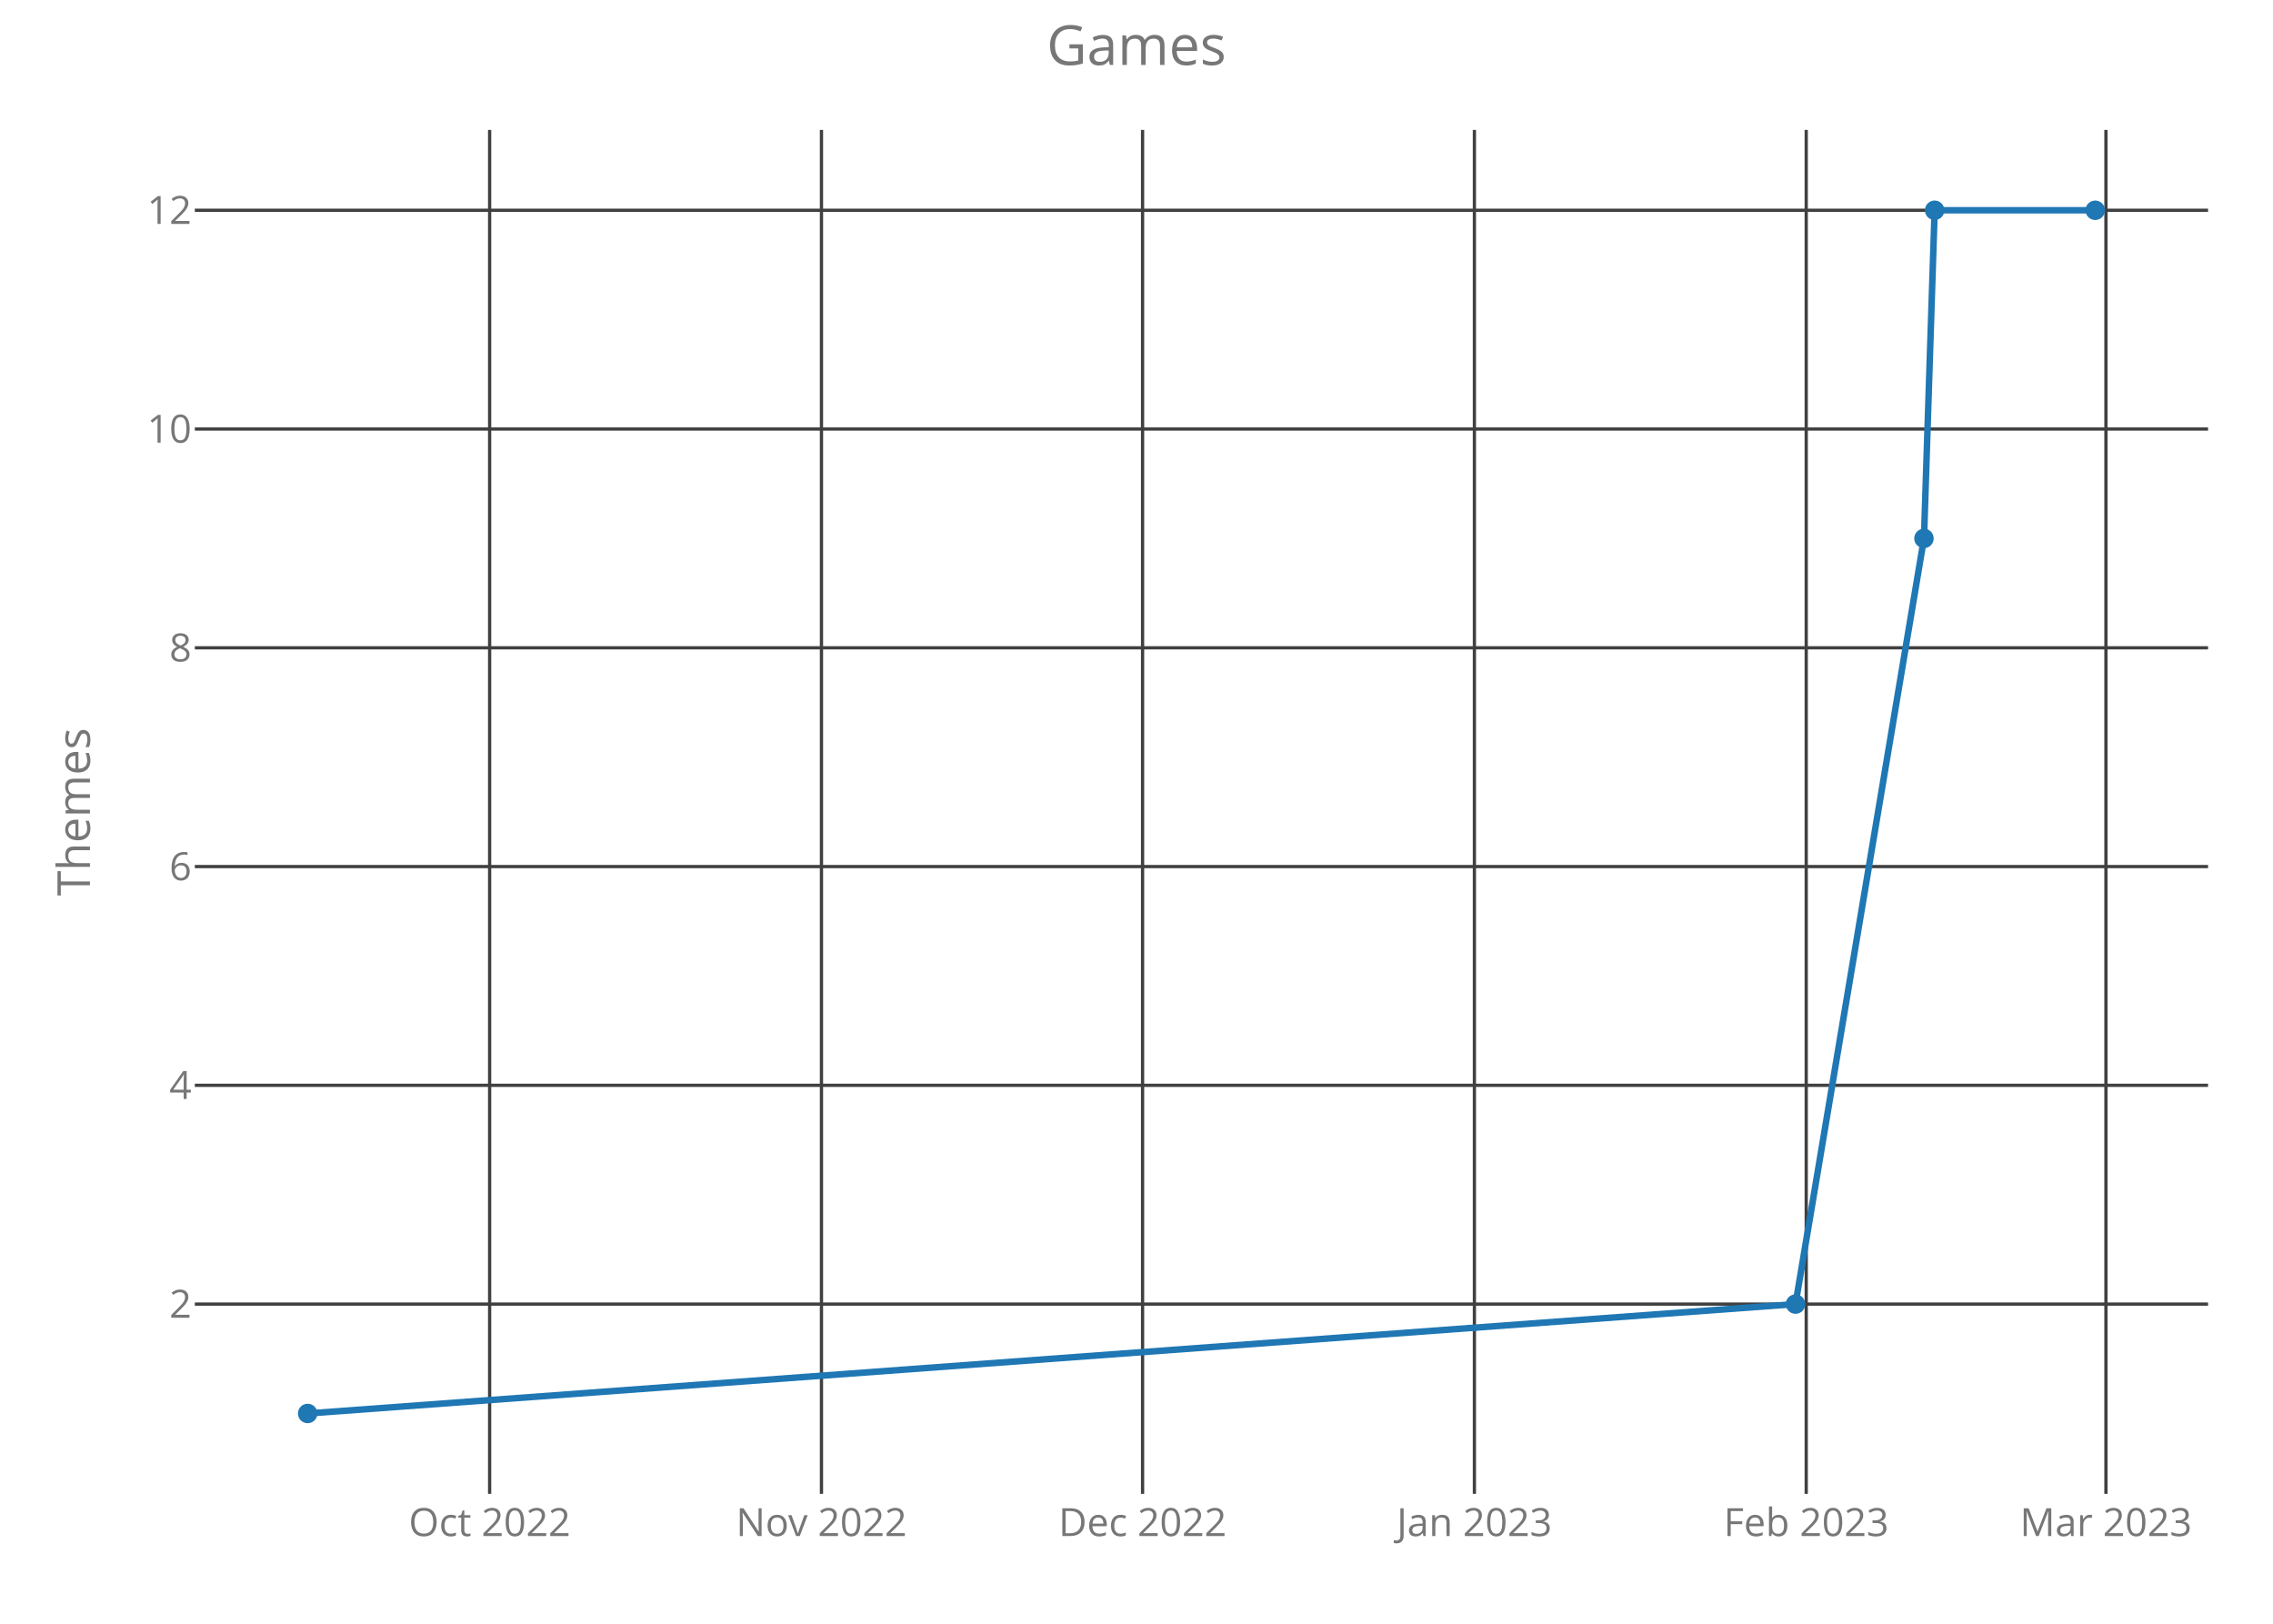
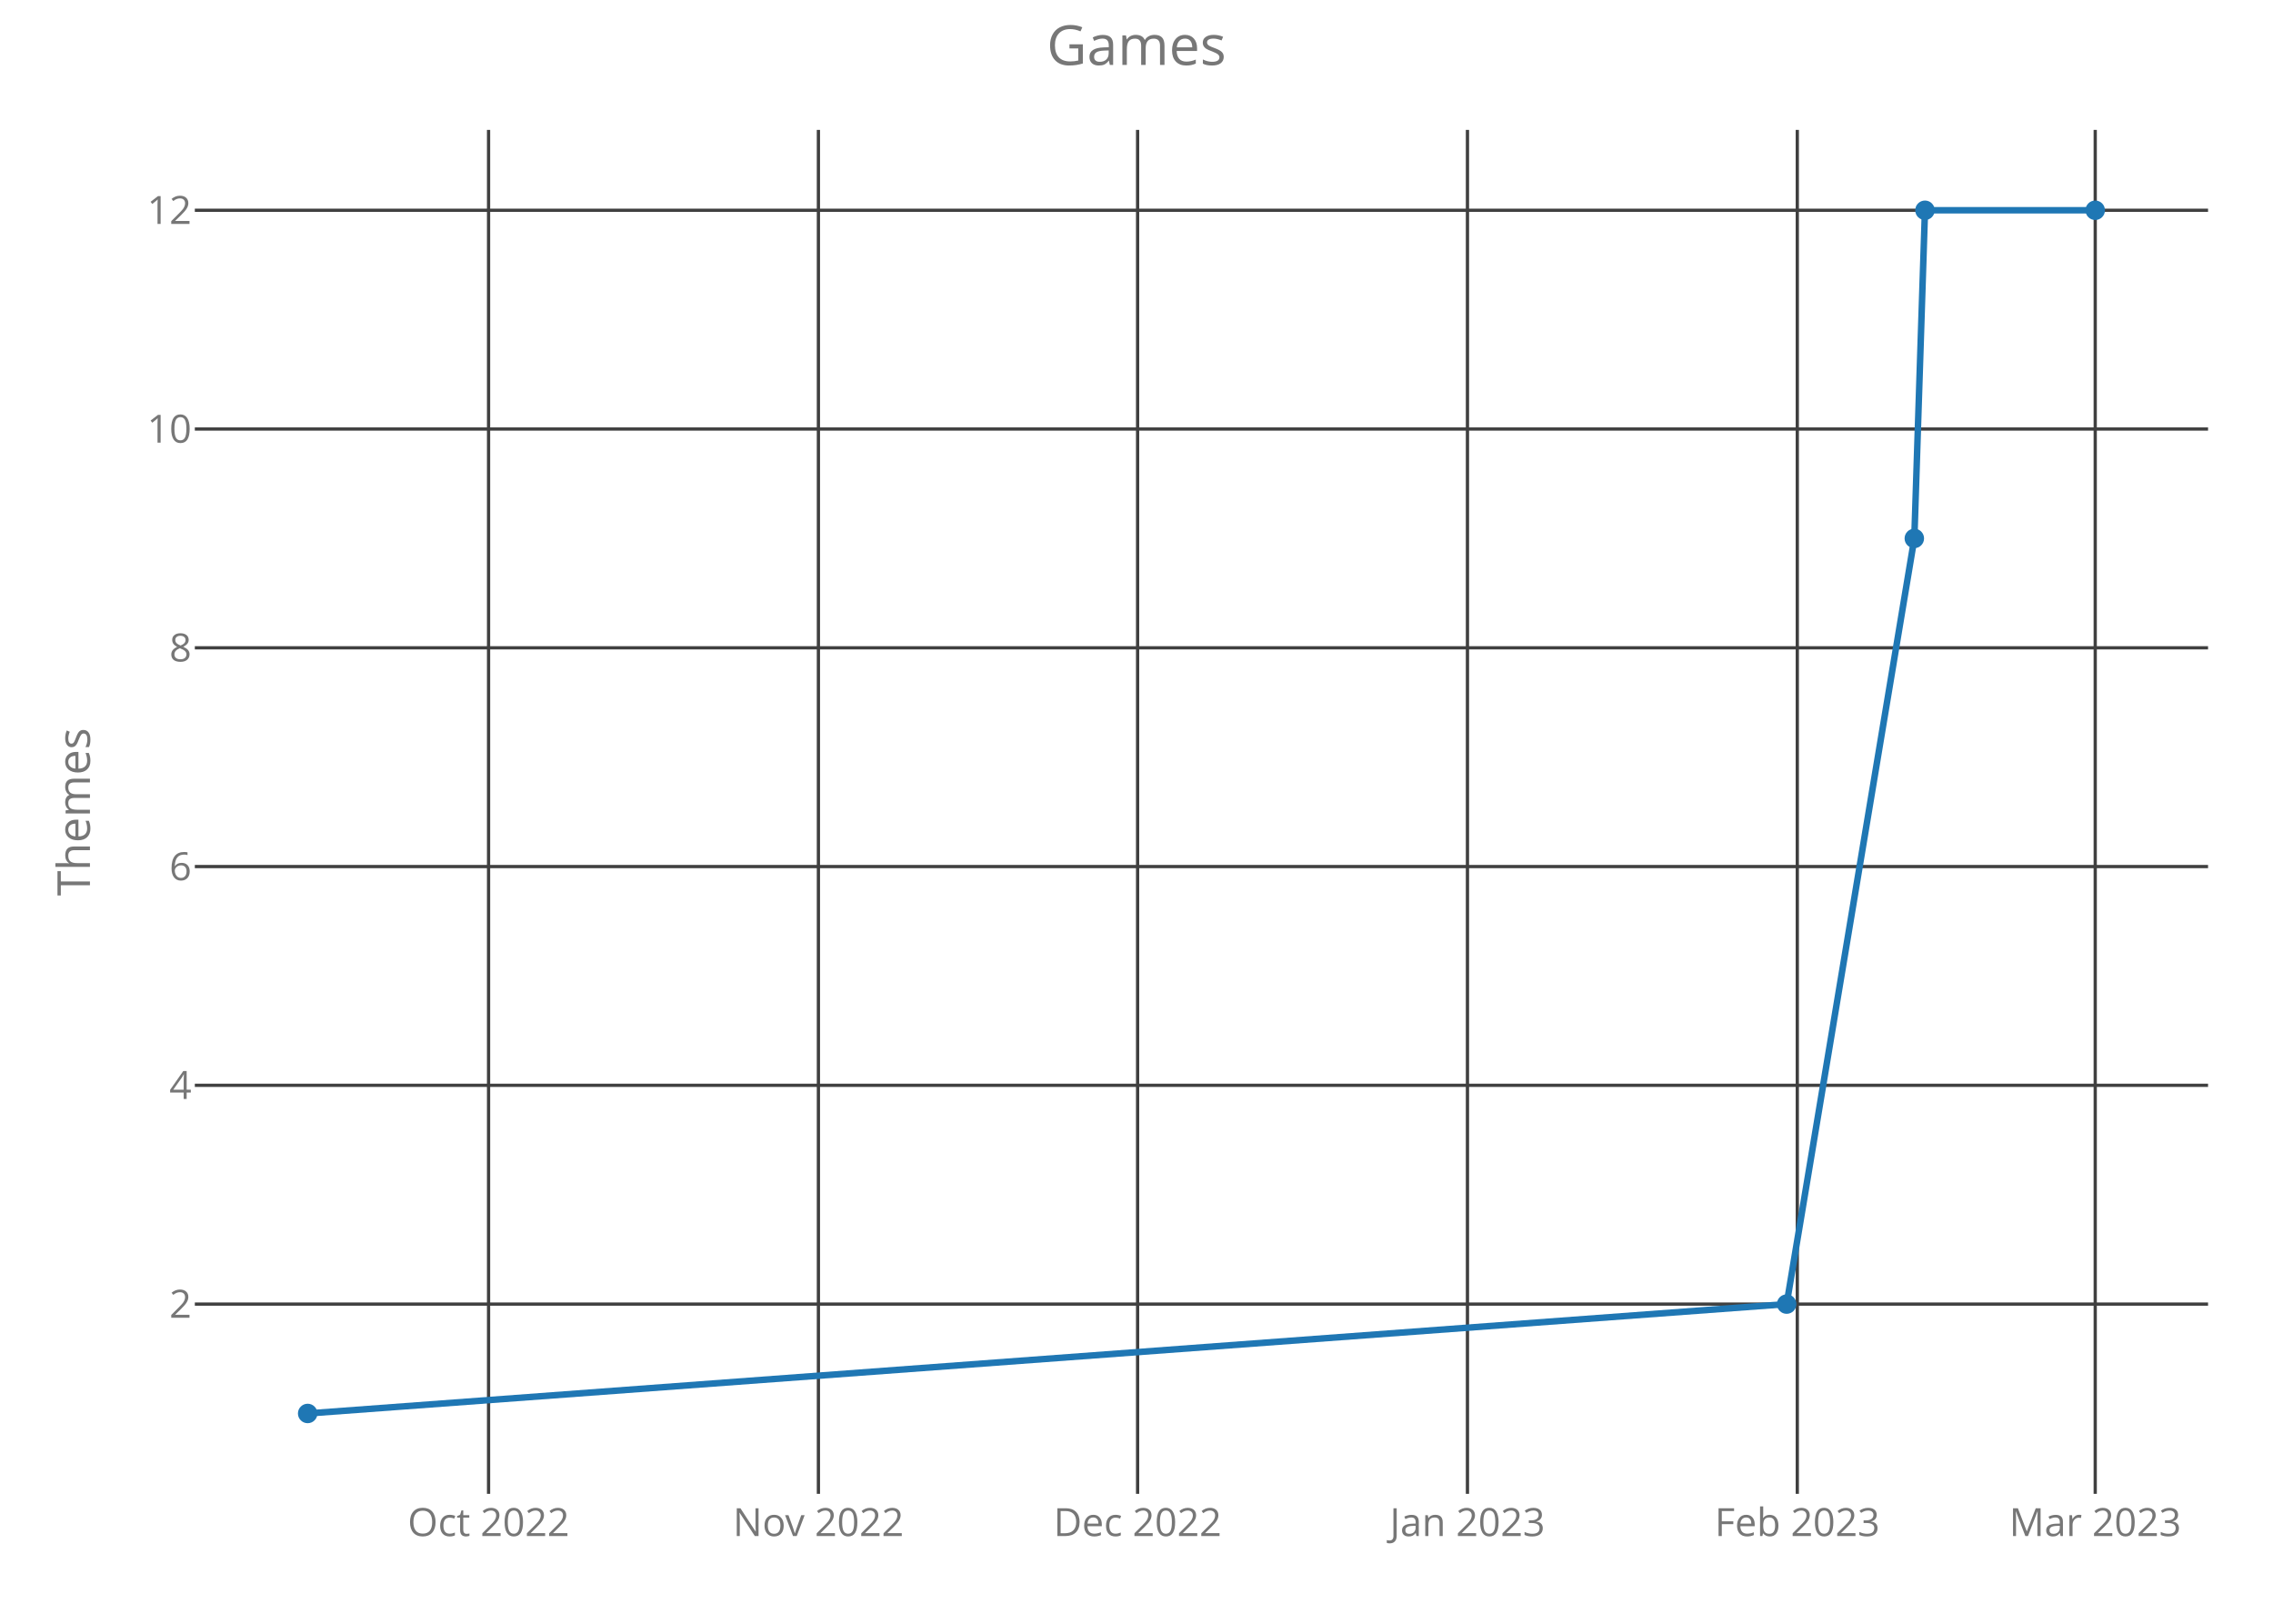
<svg xmlns="http://www.w3.org/2000/svg" class="main-svg" width="700" height="500" style="" viewBox="0 0 700 500">
  <rect x="0" y="0" width="700" height="500" style="fill: rgb(0, 0, 0); fill-opacity: 0;" />
-   <defs id="defs-d31636">
+   <defs id="defs-98cde2">
    <g class="clips">
-       <clipPath id="clipd31636xyplot" class="plotclip">
+       <clipPath id="clip98cde2xyplot" class="plotclip">
        <rect width="620" height="420" />
      </clipPath>
-       <clipPath class="axesclip" id="clipd31636x">
+       <clipPath class="axesclip" id="clip98cde2x">
        <rect x="60" y="0" width="620" height="500" />
      </clipPath>
-       <clipPath class="axesclip" id="clipd31636y">
+       <clipPath class="axesclip" id="clip98cde2y">
        <rect x="0" y="40" width="700" height="420" />
      </clipPath>
-       <clipPath class="axesclip" id="clipd31636xy">
+       <clipPath class="axesclip" id="clip98cde2xy">
        <rect x="60" y="40" width="620" height="420" />
      </clipPath>
    </g>
    <g class="gradients" />
  </defs>
  <g class="bglayer">
    <rect class="bg" x="60" y="40" width="620" height="420" style="fill: rgb(0, 0, 0); fill-opacity: 0; stroke-width: 0;" />
  </g>
  <g class="layer-below">
    <g class="imagelayer" />
    <g class="shapelayer" />
  </g>
  <g class="cartesianlayer">
    <g class="subplot xy">
      <g class="layer-subplot">
        <g class="shapelayer" />
        <g class="imagelayer" />
      </g>
      <g class="gridlayer">
        <g class="x">
-           <path class="xgrid crisp" transform="translate(150.79,0)" d="M0,40v420" style="stroke: rgb(64, 64, 64); stroke-opacity: 1; stroke-width: 1px;" />
-           <path class="xgrid crisp" transform="translate(252.98,0)" d="M0,40v420" style="stroke: rgb(64, 64, 64); stroke-opacity: 1; stroke-width: 1px;" />
-           <path class="xgrid crisp" transform="translate(351.87,0)" d="M0,40v420" style="stroke: rgb(64, 64, 64); stroke-opacity: 1; stroke-width: 1px;" />
-           <path class="xgrid crisp" transform="translate(454.06,0)" d="M0,40v420" style="stroke: rgb(64, 64, 64); stroke-opacity: 1; stroke-width: 1px;" />
-           <path class="xgrid crisp" transform="translate(556.25,0)" d="M0,40v420" style="stroke: rgb(64, 64, 64); stroke-opacity: 1; stroke-width: 1px;" />
-           <path class="xgrid crisp" transform="translate(648.55,0)" d="M0,40v420" style="stroke: rgb(64, 64, 64); stroke-opacity: 1; stroke-width: 1px;" />
+           <path class="xgrid crisp" transform="translate(150.46,0)" d="M0,40v420" style="stroke: rgb(64, 64, 64); stroke-opacity: 1; stroke-width: 1px;" />
+           <path class="xgrid crisp" transform="translate(252.04,0)" d="M0,40v420" style="stroke: rgb(64, 64, 64); stroke-opacity: 1; stroke-width: 1px;" />
+           <path class="xgrid crisp" transform="translate(350.34,0)" d="M0,40v420" style="stroke: rgb(64, 64, 64); stroke-opacity: 1; stroke-width: 1px;" />
+           <path class="xgrid crisp" transform="translate(451.92,0)" d="M0,40v420" style="stroke: rgb(64, 64, 64); stroke-opacity: 1; stroke-width: 1px;" />
+           <path class="xgrid crisp" transform="translate(553.5,0)" d="M0,40v420" style="stroke: rgb(64, 64, 64); stroke-opacity: 1; stroke-width: 1px;" />
+           <path class="xgrid crisp" transform="translate(645.25,0)" d="M0,40v420" style="stroke: rgb(64, 64, 64); stroke-opacity: 1; stroke-width: 1px;" />
        </g>
        <g class="y">
          <path class="ygrid crisp" transform="translate(0,401.57)" d="M60,0h620" style="stroke: rgb(64, 64, 64); stroke-opacity: 1; stroke-width: 1px;" />
          <path class="ygrid crisp" transform="translate(0,334.2)" d="M60,0h620" style="stroke: rgb(64, 64, 64); stroke-opacity: 1; stroke-width: 1px;" />
          <path class="ygrid crisp" transform="translate(0,266.84)" d="M60,0h620" style="stroke: rgb(64, 64, 64); stroke-opacity: 1; stroke-width: 1px;" />
          <path class="ygrid crisp" transform="translate(0,199.48)" d="M60,0h620" style="stroke: rgb(64, 64, 64); stroke-opacity: 1; stroke-width: 1px;" />
          <path class="ygrid crisp" transform="translate(0,132.11)" d="M60,0h620" style="stroke: rgb(64, 64, 64); stroke-opacity: 1; stroke-width: 1px;" />
          <path class="ygrid crisp" transform="translate(0,64.75)" d="M60,0h620" style="stroke: rgb(64, 64, 64); stroke-opacity: 1; stroke-width: 1px;" />
        </g>
      </g>
      <g class="zerolinelayer" />
      <path class="xlines-below crisp" d="M0,0" style="fill: none;" />
      <path class="ylines-below crisp" d="M0,0" style="fill: none;" />
      <g class="overlines-below" />
      <g class="xaxislayer-below">
        <g class="xtick">
-           <text text-anchor="middle" x="0" y="473" transform="translate(150.79,0)" style="font-family: 'Open Sans'; font-size: 12px; fill: rgb(119, 119, 119); fill-opacity: 1; white-space: pre;">Oct 2022</text>
+           <text text-anchor="middle" x="0" y="473" transform="translate(150.46,0)" style="font-family: 'Open Sans'; font-size: 12px; fill: rgb(119, 119, 119); fill-opacity: 1; white-space: pre;">Oct 2022</text>
        </g>
        <g class="xtick">
-           <text text-anchor="middle" x="0" y="473" transform="translate(252.98,0)" style="font-family: 'Open Sans'; font-size: 12px; fill: rgb(119, 119, 119); fill-opacity: 1; white-space: pre;">Nov 2022</text>
+           <text text-anchor="middle" x="0" y="473" transform="translate(252.04,0)" style="font-family: 'Open Sans'; font-size: 12px; fill: rgb(119, 119, 119); fill-opacity: 1; white-space: pre;">Nov 2022</text>
        </g>
        <g class="xtick">
-           <text text-anchor="middle" x="0" y="473" transform="translate(351.87,0)" style="font-family: 'Open Sans'; font-size: 12px; fill: rgb(119, 119, 119); fill-opacity: 1; white-space: pre;">Dec 2022</text>
+           <text text-anchor="middle" x="0" y="473" transform="translate(350.34,0)" style="font-family: 'Open Sans'; font-size: 12px; fill: rgb(119, 119, 119); fill-opacity: 1; white-space: pre;">Dec 2022</text>
        </g>
        <g class="xtick">
-           <text text-anchor="middle" x="0" y="473" transform="translate(454.06,0)" style="font-family: 'Open Sans'; font-size: 12px; fill: rgb(119, 119, 119); fill-opacity: 1; white-space: pre;">Jan 2023</text>
+           <text text-anchor="middle" x="0" y="473" transform="translate(451.92,0)" style="font-family: 'Open Sans'; font-size: 12px; fill: rgb(119, 119, 119); fill-opacity: 1; white-space: pre;">Jan 2023</text>
        </g>
        <g class="xtick">
-           <text text-anchor="middle" x="0" y="473" transform="translate(556.25,0)" style="font-family: 'Open Sans'; font-size: 12px; fill: rgb(119, 119, 119); fill-opacity: 1; white-space: pre;">Feb 2023</text>
+           <text text-anchor="middle" x="0" y="473" transform="translate(553.5,0)" style="font-family: 'Open Sans'; font-size: 12px; fill: rgb(119, 119, 119); fill-opacity: 1; white-space: pre;">Feb 2023</text>
        </g>
        <g class="xtick">
-           <text text-anchor="middle" x="0" y="473" transform="translate(648.55,0)" style="font-family: 'Open Sans'; font-size: 12px; fill: rgb(119, 119, 119); fill-opacity: 1; white-space: pre;">Mar 2023</text>
+           <text text-anchor="middle" x="0" y="473" transform="translate(645.25,0)" style="font-family: 'Open Sans'; font-size: 12px; fill: rgb(119, 119, 119); fill-opacity: 1; white-space: pre;">Mar 2023</text>
        </g>
      </g>
      <g class="yaxislayer-below">
        <g class="ytick">
          <text text-anchor="end" x="59" y="4.2" transform="translate(0,401.57)" style="font-family: 'Open Sans'; font-size: 12px; fill: rgb(119, 119, 119); fill-opacity: 1; white-space: pre;">2</text>
        </g>
        <g class="ytick">
          <text text-anchor="end" x="59" y="4.2" transform="translate(0,334.2)" style="font-family: 'Open Sans'; font-size: 12px; fill: rgb(119, 119, 119); fill-opacity: 1; white-space: pre;">4</text>
        </g>
        <g class="ytick">
          <text text-anchor="end" x="59" y="4.2" transform="translate(0,266.84)" style="font-family: 'Open Sans'; font-size: 12px; fill: rgb(119, 119, 119); fill-opacity: 1; white-space: pre;">6</text>
        </g>
        <g class="ytick">
          <text text-anchor="end" x="59" y="4.2" transform="translate(0,199.48)" style="font-family: 'Open Sans'; font-size: 12px; fill: rgb(119, 119, 119); fill-opacity: 1; white-space: pre;">8</text>
        </g>
        <g class="ytick">
          <text text-anchor="end" x="59" y="4.2" transform="translate(0,132.11)" style="font-family: 'Open Sans'; font-size: 12px; fill: rgb(119, 119, 119); fill-opacity: 1; white-space: pre;">10</text>
        </g>
        <g class="ytick">
          <text text-anchor="end" x="59" y="4.2" transform="translate(0,64.75)" style="font-family: 'Open Sans'; font-size: 12px; fill: rgb(119, 119, 119); fill-opacity: 1; white-space: pre;">12</text>
        </g>
      </g>
      <g class="overaxes-below" />
-       <g class="plot" transform="translate(60,40)" clip-path="url('#clipd31636xyplot')">
+       <g class="plot" transform="translate(60,40)" clip-path="url('#clip98cde2xyplot')">
        <g class="scatterlayer mlayer">
-           <g class="trace scatter traced47574" style="stroke-miterlimit: 2; opacity: 1;">
+           <g class="trace scatter tracea06a2b" style="stroke-miterlimit: 2; opacity: 1;">
            <g class="fills" />
            <g class="errorbars" />
            <g class="lines">
-               <path class="js-line" d="M34.75,395.25L492.95,361.57L532.51,125.8L535.8,24.75L585.25,24.75" style="vector-effect: non-scaling-stroke; fill: none; stroke: rgb(31, 119, 180); stroke-opacity: 1; stroke-width: 2px; opacity: 1;" />
+               <path class="js-line" d="M34.75,395.25L490.22,361.57L529.54,125.8L532.82,24.75L585.25,24.75" style="vector-effect: non-scaling-stroke; fill: none; stroke: rgb(31, 119, 180); stroke-opacity: 1; stroke-width: 2px; opacity: 1;" />
            </g>
            <g class="points">
              <path class="point" transform="translate(34.75,395.25)" d="M3,0A3,3 0 1,1 0,-3A3,3 0 0,1 3,0Z" style="opacity: 1; stroke-width: 0px; fill: rgb(31, 119, 180); fill-opacity: 1;" />
-               <path class="point" transform="translate(492.95,361.57)" d="M3,0A3,3 0 1,1 0,-3A3,3 0 0,1 3,0Z" style="opacity: 1; stroke-width: 0px; fill: rgb(31, 119, 180); fill-opacity: 1;" />
-               <path class="point" transform="translate(532.51,125.8)" d="M3,0A3,3 0 1,1 0,-3A3,3 0 0,1 3,0Z" style="opacity: 1; stroke-width: 0px; fill: rgb(31, 119, 180); fill-opacity: 1;" />
-               <path class="point" transform="translate(535.8,24.75)" d="M3,0A3,3 0 1,1 0,-3A3,3 0 0,1 3,0Z" style="opacity: 1; stroke-width: 0px; fill: rgb(31, 119, 180); fill-opacity: 1;" />
+               <path class="point" transform="translate(490.22,361.57)" d="M3,0A3,3 0 1,1 0,-3A3,3 0 0,1 3,0Z" style="opacity: 1; stroke-width: 0px; fill: rgb(31, 119, 180); fill-opacity: 1;" />
+               <path class="point" transform="translate(529.54,125.8)" d="M3,0A3,3 0 1,1 0,-3A3,3 0 0,1 3,0Z" style="opacity: 1; stroke-width: 0px; fill: rgb(31, 119, 180); fill-opacity: 1;" />
+               <path class="point" transform="translate(532.82,24.75)" d="M3,0A3,3 0 1,1 0,-3A3,3 0 0,1 3,0Z" style="opacity: 1; stroke-width: 0px; fill: rgb(31, 119, 180); fill-opacity: 1;" />
              <path class="point" transform="translate(585.25,24.75)" d="M3,0A3,3 0 1,1 0,-3A3,3 0 0,1 3,0Z" style="opacity: 1; stroke-width: 0px; fill: rgb(31, 119, 180); fill-opacity: 1;" />
            </g>
            <g class="text" />
          </g>
        </g>
      </g>
      <g class="overplot" />
      <path class="xlines-above" />
      <path class="ylines-above" />
      <g class="overlines-above" />
      <g class="xaxislayer-above" />
      <g class="yaxislayer-above" />
      <g class="overaxes-above" />
    </g>
  </g>
  <g class="polarlayer" />
  <g class="ternarylayer" />
  <g class="geolayer" />
  <g class="funnelarealayer" />
  <g class="pielayer" />
  <g class="treemaplayer" />
  <g class="sunburstlayer" />
  <g class="glimages" />
-   <defs id="topdefs-d31636">
+   <defs id="topdefs-98cde2">
    <g class="clips" />
  </defs>
  <g class="layer-above">
    <g class="imagelayer" />
    <g class="shapelayer" />
  </g>
  <g class="infolayer">
    <g class="g-gtitle">
      <text class="gtitle" x="350" y="20" text-anchor="middle" dy="0em" style="font-family: 'Open Sans'; font-size: 17px; fill: rgb(119, 119, 119); opacity: 1; font-weight: normal; white-space: pre;">Games</text>
    </g>
    <g class="g-xtitle" />
    <g class="g-ytitle">
      <text class="ytitle" transform="rotate(-90,27.7,250)" x="27.7" y="250" text-anchor="middle" style="font-family: 'Open Sans'; font-size: 14px; fill: rgb(119, 119, 119); opacity: 1; font-weight: normal; white-space: pre;">Themes</text>
    </g>
  </g>
</svg>
